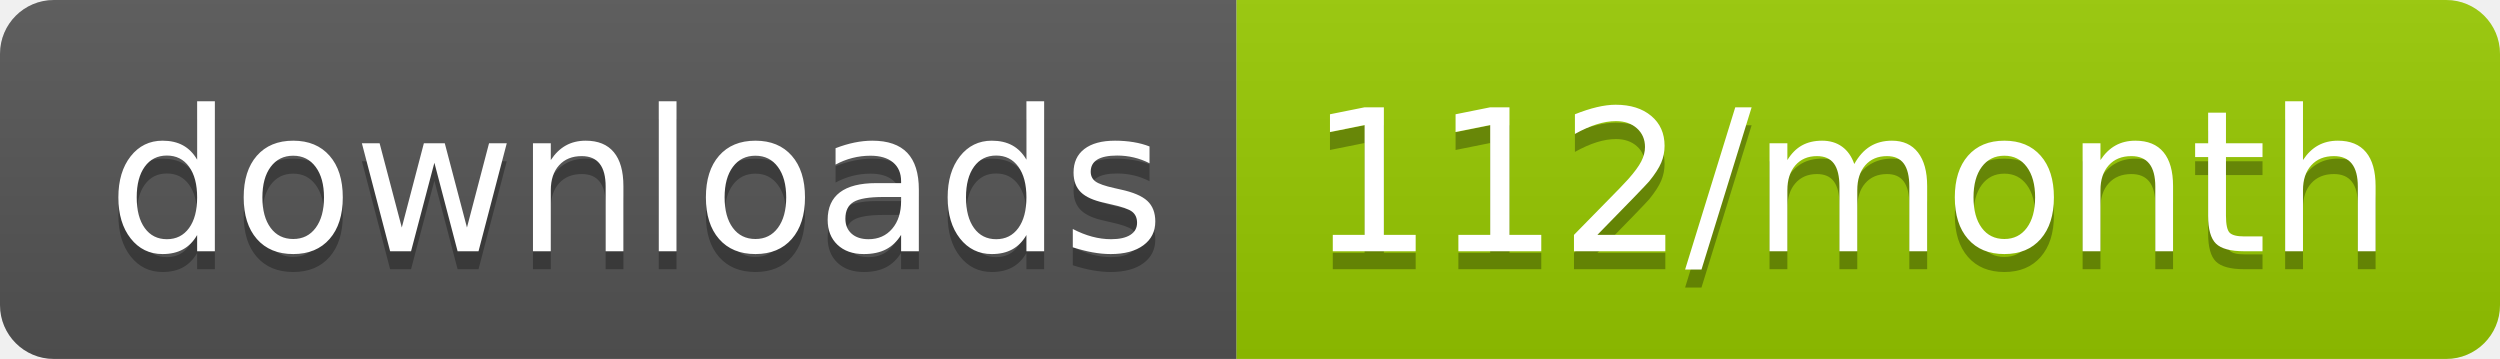
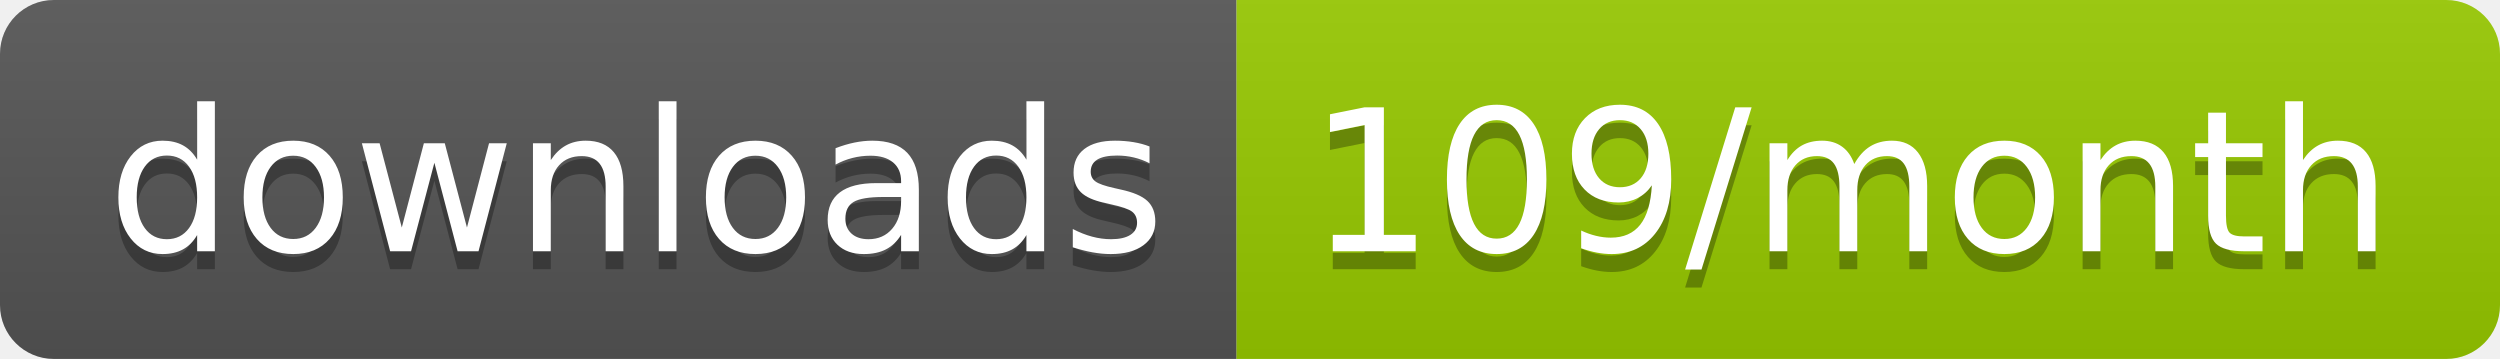
<svg xmlns="http://www.w3.org/2000/svg" width="139.3" height="20">
  <linearGradient id="smooth" x2="0" y2="100%">
    <stop offset="0" stop-color="#bbb" stop-opacity=".1" />
    <stop offset="1" stop-opacity=".1" />
  </linearGradient>
  <clipPath id="round">
    <rect width="139.3" height="20" rx="3" fill="#fff" />
  </clipPath>
  <g clip-path="url(#round)">
    <rect width="68.9" height="20" fill="#555" />
    <rect x="68.9" width="70.4" height="20" fill="#97CA00" />
    <rect width="139.3" height="20" fill="url(#smooth)" />
  </g>
  <g fill="#fff" text-anchor="middle" font-family="DejaVu Sans,Verdana,Geneva,sans-serif" font-size="110">
    <text x="354.5" y="150" fill="#010101" fill-opacity=".3" transform="scale(0.1)" textLength="589.0" lengthAdjust="spacing">downloads</text>
    <text x="354.5" y="140" transform="scale(0.1)" textLength="589.0" lengthAdjust="spacing">downloads</text>
-     <text x="1031.0" y="150" fill="#010101" fill-opacity=".3" transform="scale(0.1)" textLength="604.0" lengthAdjust="spacing">112/month</text>
-     <text x="1031.0" y="140" transform="scale(0.1)" textLength="604.0" lengthAdjust="spacing">112/month</text>
+     <text x="1031.0" y="150" fill="#010101" fill-opacity=".3" transform="scale(0.1)" textLength="604.0" lengthAdjust="spacing">109/month</text>
+     <text x="1031.0" y="140" transform="scale(0.1)" textLength="604.0" lengthAdjust="spacing">109/month</text>
  </g>
</svg>
